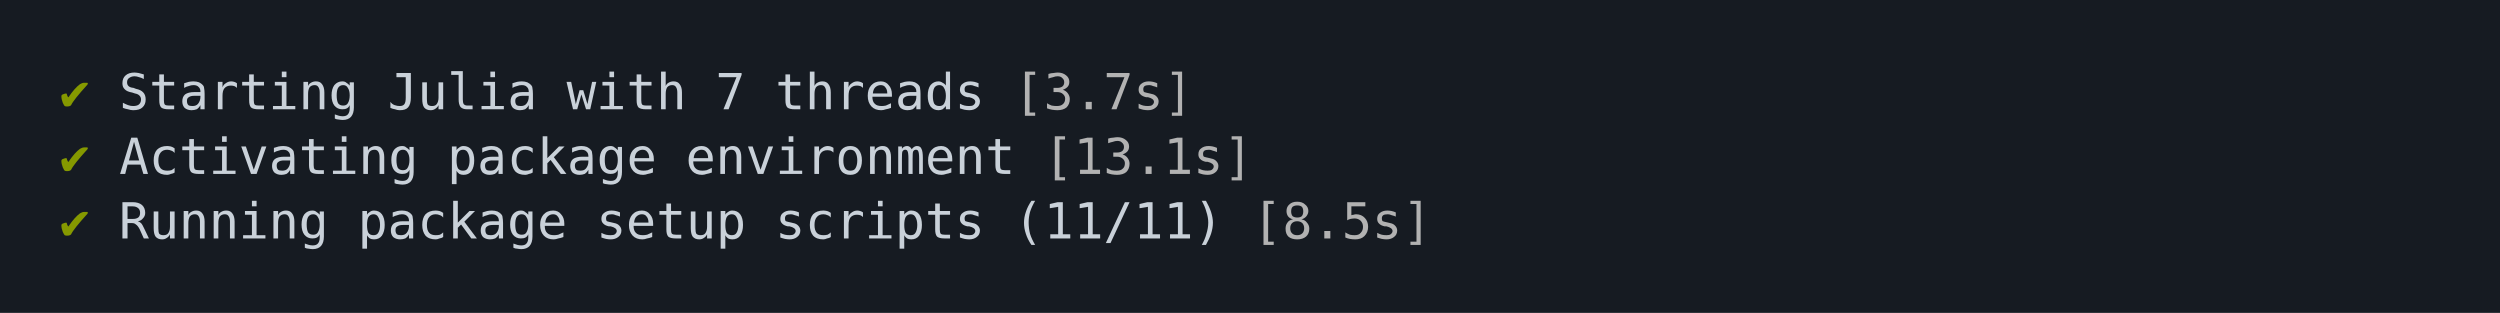
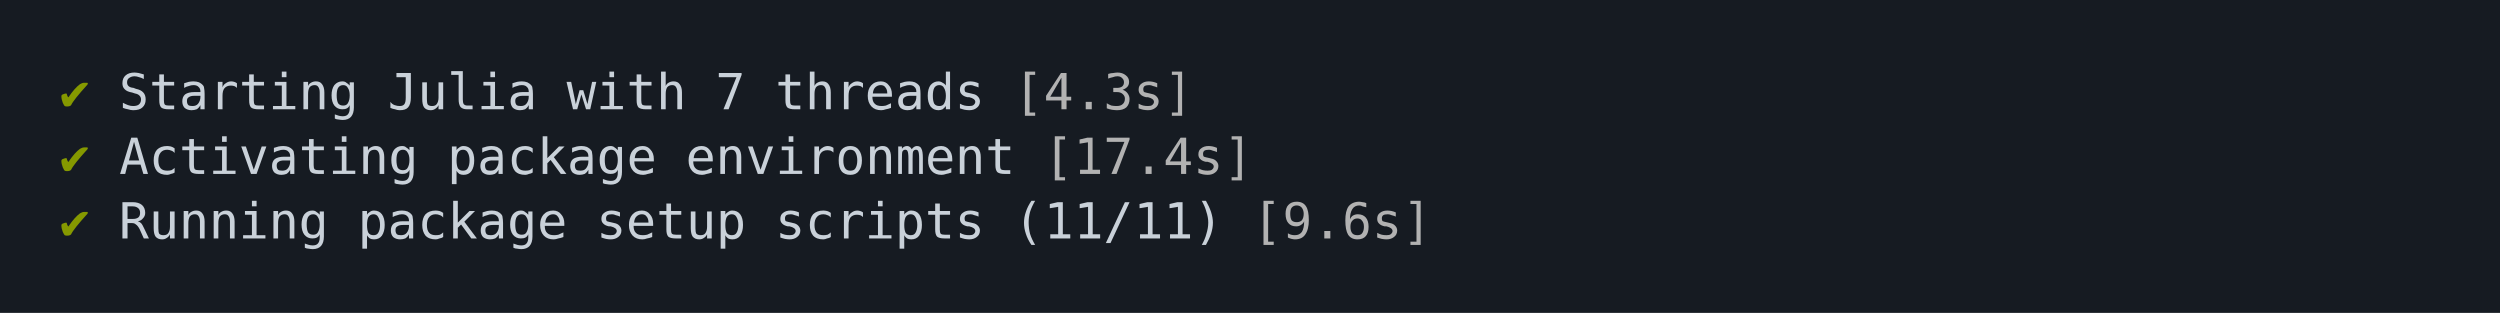
<svg xmlns="http://www.w3.org/2000/svg" xmlns:xlink="http://www.w3.org/1999/xlink" width="840" height="105.13">
  <rect width="840" height="105.13" rx="0" ry="0" class="a" />
  <svg height="65.13" viewBox="0 0 80 6.513" width="800" x="20" y="20">
    <style>.a{fill:rgb(22,27,34)}.b{font-family:'Fira Code',Monaco,Consolas,Menlo,'Bitstream Vera Sans Mono','Powerline Symbols',monospace}.c{fill:transparent}.d{fill:rgb(133,153,0);white-space:pre}.e{fill:rgb(201,209,217);white-space:pre}.f{fill:rgb(178,178,178);white-space:pre}</style>
    <g font-family="'Fira Code',Monaco,Consolas,Menlo,'Bitstream Vera Sans Mono','Powerline Symbols',monospace" font-size="1.67" class="b">
      <defs>
        <symbol id="a">
          <rect height="3" width="80" x="0" y="0" class="c" />
        </symbol>
      </defs>
      <rect height="6.513" width="80" class="a" />
      <svg x="0" y="0" width="80">
        <svg x="0">
          <use xlink:href="#a" />
          <text font-size="1.67" x="0" y="1.67" class="d">✔</text>
          <text font-size="1.67" x="2.004" y="1.67" class="e">Starting</text>
          <text font-size="1.67" x="11.022" y="1.67" class="e">Julia</text>
          <text font-size="1.67" x="17.034" y="1.67" class="e">with</text>
          <text font-size="1.67" x="22.044" y="1.67" class="e">7</text>
          <text font-size="1.67" x="24.048" y="1.67" class="e">threads</text>
-           <text font-size="1.67" x="32.064" y="1.67" class="f">[3.7s]</text>
+           <text font-size="1.67" x="32.064" y="1.67" class="f">[4.3s]</text>
          <text font-size="1.67" x="0" y="3.841" class="d">✔</text>
          <text font-size="1.67" x="2.004" y="3.841" class="e">Activating</text>
          <text font-size="1.67" x="13.026" y="3.841" class="e">package</text>
          <text font-size="1.67" x="21.042" y="3.841" class="e">environment</text>
-           <text font-size="1.67" x="33.066" y="3.841" class="f">[13.1s]</text>
+           <text font-size="1.67" x="33.066" y="3.841" class="f">[17.4s]</text>
          <text font-size="1.67" x="0" y="6.012" class="d">✔</text>
          <text font-size="1.67" x="2.004" y="6.012" class="e">Running</text>
          <text font-size="1.67" x="10.02" y="6.012" class="e">package</text>
          <text font-size="1.67" x="18.036" y="6.012" class="e">setup</text>
          <text font-size="1.67" x="24.048" y="6.012" class="e">scripts</text>
          <text font-size="1.67" x="32.064" y="6.012" class="e">(11/11)</text>
-           <text font-size="1.67" x="40.08" y="6.012" class="f">[8.5s]</text>
+           <text font-size="1.67" x="40.08" y="6.012" class="f">[9.6s]</text>
        </svg>
      </svg>
    </g>
  </svg>
</svg>
